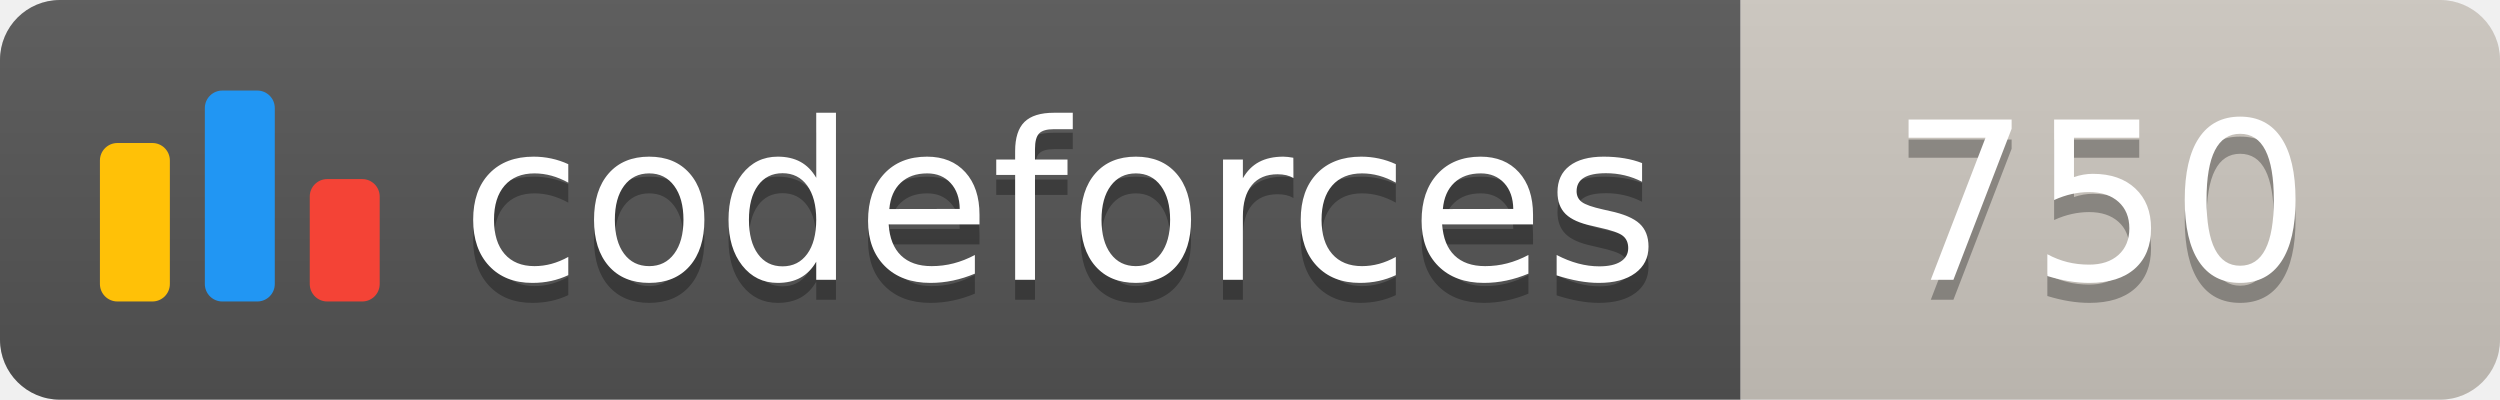
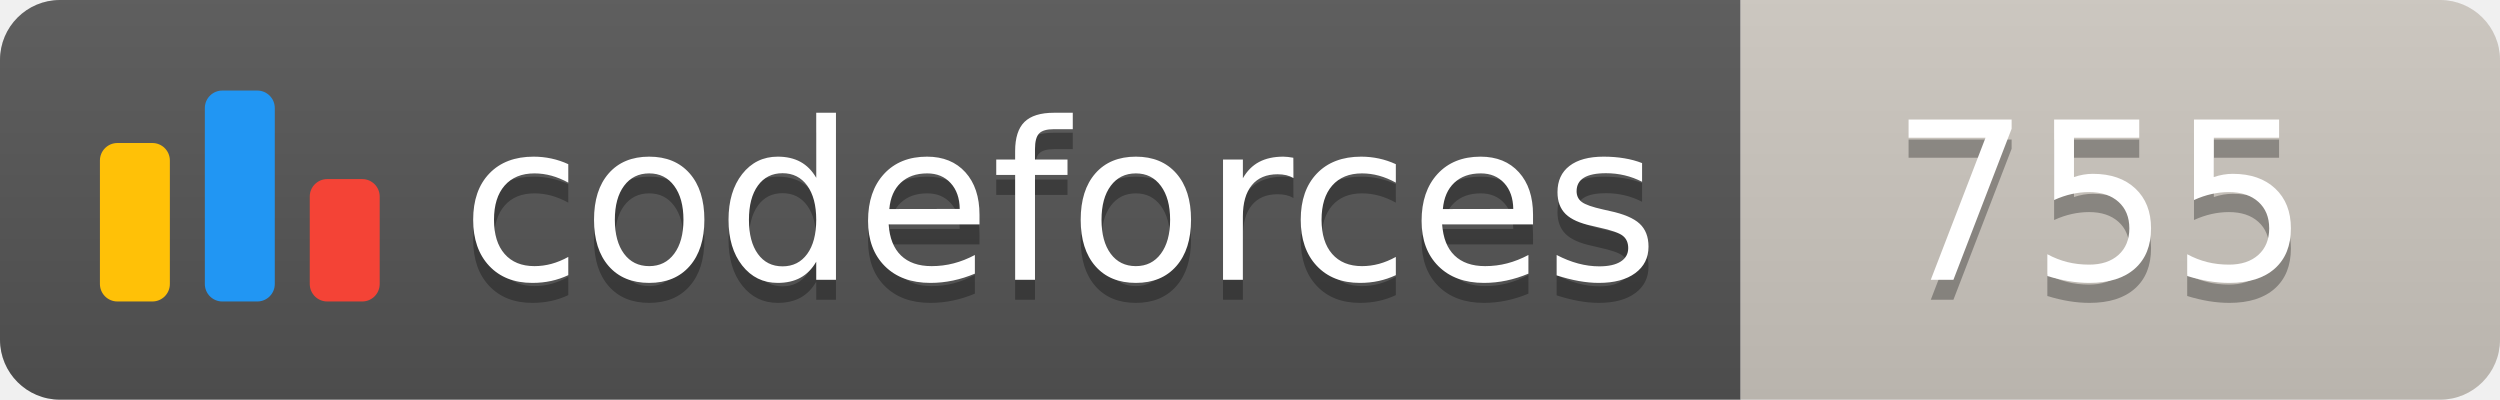
<svg xmlns="http://www.w3.org/2000/svg" width="125.1" height="20">
  <linearGradient id="smooth" x2="0" y2="100%">
    <stop offset="0" stop-color="#bbb" stop-opacity=".1" />
    <stop offset="1" stop-opacity=".1" />
  </linearGradient>
  <clipPath id="round">
    <rect width="125.1" height="20" rx="3" fill="#fff" />
  </clipPath>
  <g clip-path="url(#round)">
    <rect width="87.1" height="20" fill="#555" />
    <rect x="87.1" width="38.0" height="20" fill="#cec8c1" />
    <rect width="125.1" height="20" fill="url(#smooth)" />
  </g>
  <g fill="#fff" text-anchor="middle" font-family="DejaVu Sans,Verdana,Geneva,sans-serif" font-size="110">
    <svg x="5" y="3" class="logo" width="14" height="14" viewBox="0 0 32 25" fill="none">
      <rect y="6" width="8" height="18.125" rx="2" fill="#FFC107" />
      <rect x="24" y="10.125" width="8" height="14" rx="2" fill="#F44336" />
      <rect x="12" width="8" height="24.125" rx="2" fill="#2196F3" />
    </svg>
    <text x="530.5" y="150" fill="#010101" fill-opacity=".3" transform="scale(0.1)" textLength="601.0" lengthAdjust="spacing">codeforces
        </text>
    <text x="530.5" y="140" transform="scale(0.1)" textLength="601.0" lengthAdjust="spacing">codeforces</text>
-     <text x="1051.0" y="150" fill="#010101" fill-opacity=".3" transform="scale(0.1)" textLength="280.0" lengthAdjust="spacing">750
+     <text x="1051.0" y="150" fill="#010101" fill-opacity=".3" transform="scale(0.1)" textLength="280.0" lengthAdjust="spacing">755
        </text>
-     <text x="1051.0" y="140" transform="scale(0.1)" textLength="280.0" lengthAdjust="spacing">750</text>
+     <text x="1051.0" y="140" transform="scale(0.1)" textLength="280.0" lengthAdjust="spacing">755</text>
  </g>
</svg>
